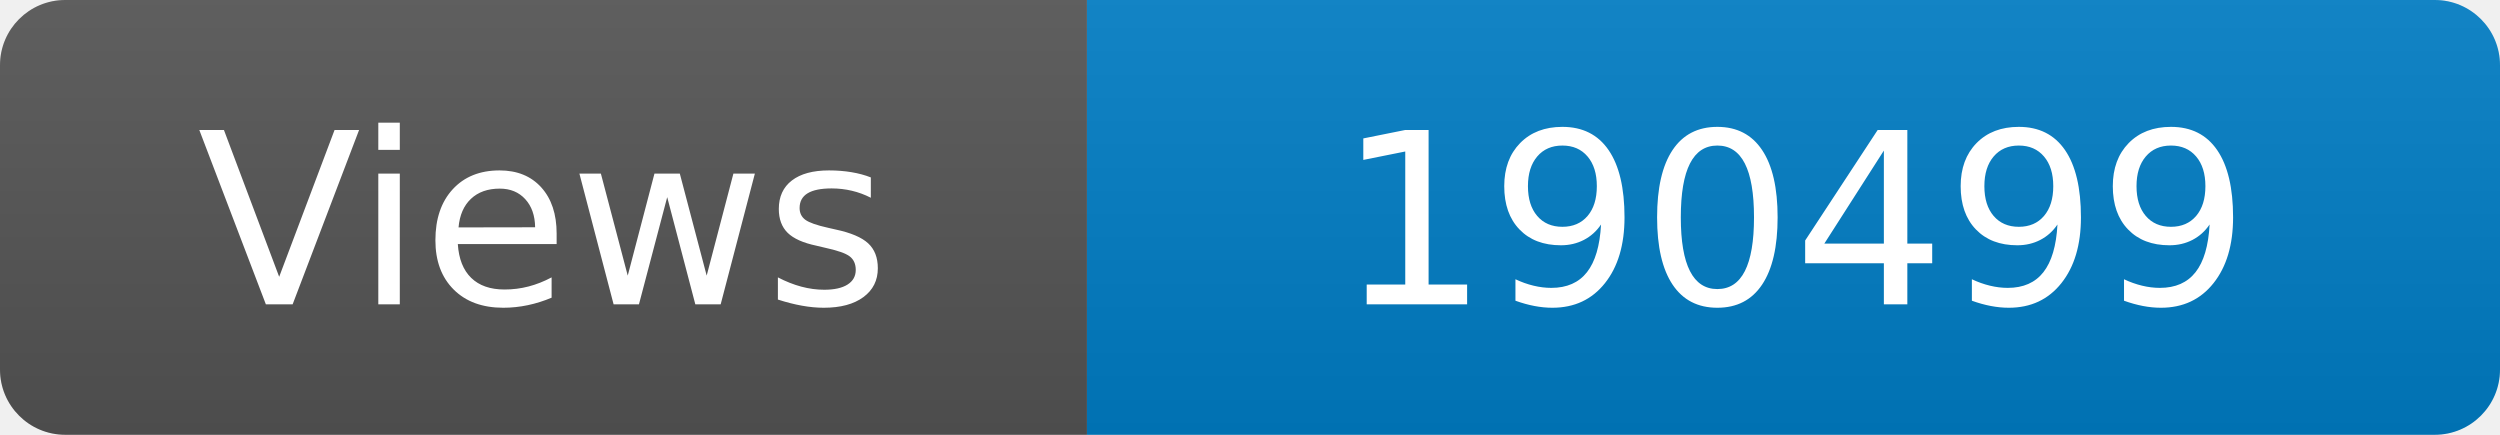
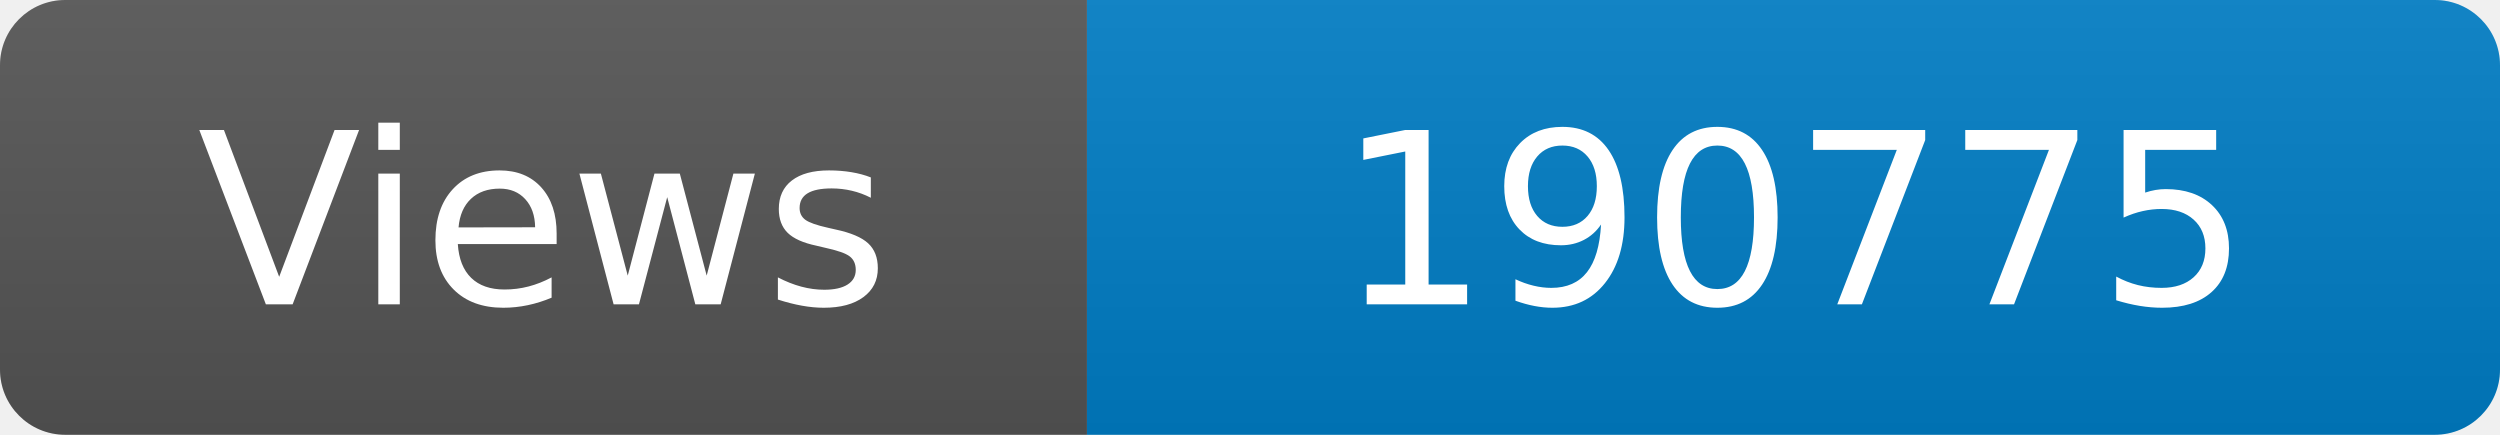
<svg xmlns="http://www.w3.org/2000/svg" width="115" height="20" role="img" aria-label="Maintained?: yes">
  <linearGradient id="s" x2="0" y2="100%">
    <stop offset="0" stop-color="#bbb" stop-opacity=".1" />
    <stop offset="1" stop-opacity=".1" />
  </linearGradient>
  <clipPath id="r">
    <rect width="115" height="20" rx="3" fill="#fff" />
  </clipPath>
  <g clip-path="url(#r)">
    <rect width="50" height="20" fill="#555" />
    <rect x="50" width="160" height="20" fill="#007ec6" />
    <rect width="115" height="20" fill="url(#s)" />
  </g>
  <g fill="#fff" text-anchor="middle" font-family="Verdana,Geneva,DejaVu Sans,sans-serif" font-size="110">
    <text x="250" y="140" transform="scale(.1)" fill="#fff">Views</text>
-     <text x="825" y="140" transform="scale(.1)" fill="#fff">190499</text>
+     <text x="825" y="140" transform="scale(.1)" fill="#fff">190775</text>
  </g>
</svg>
